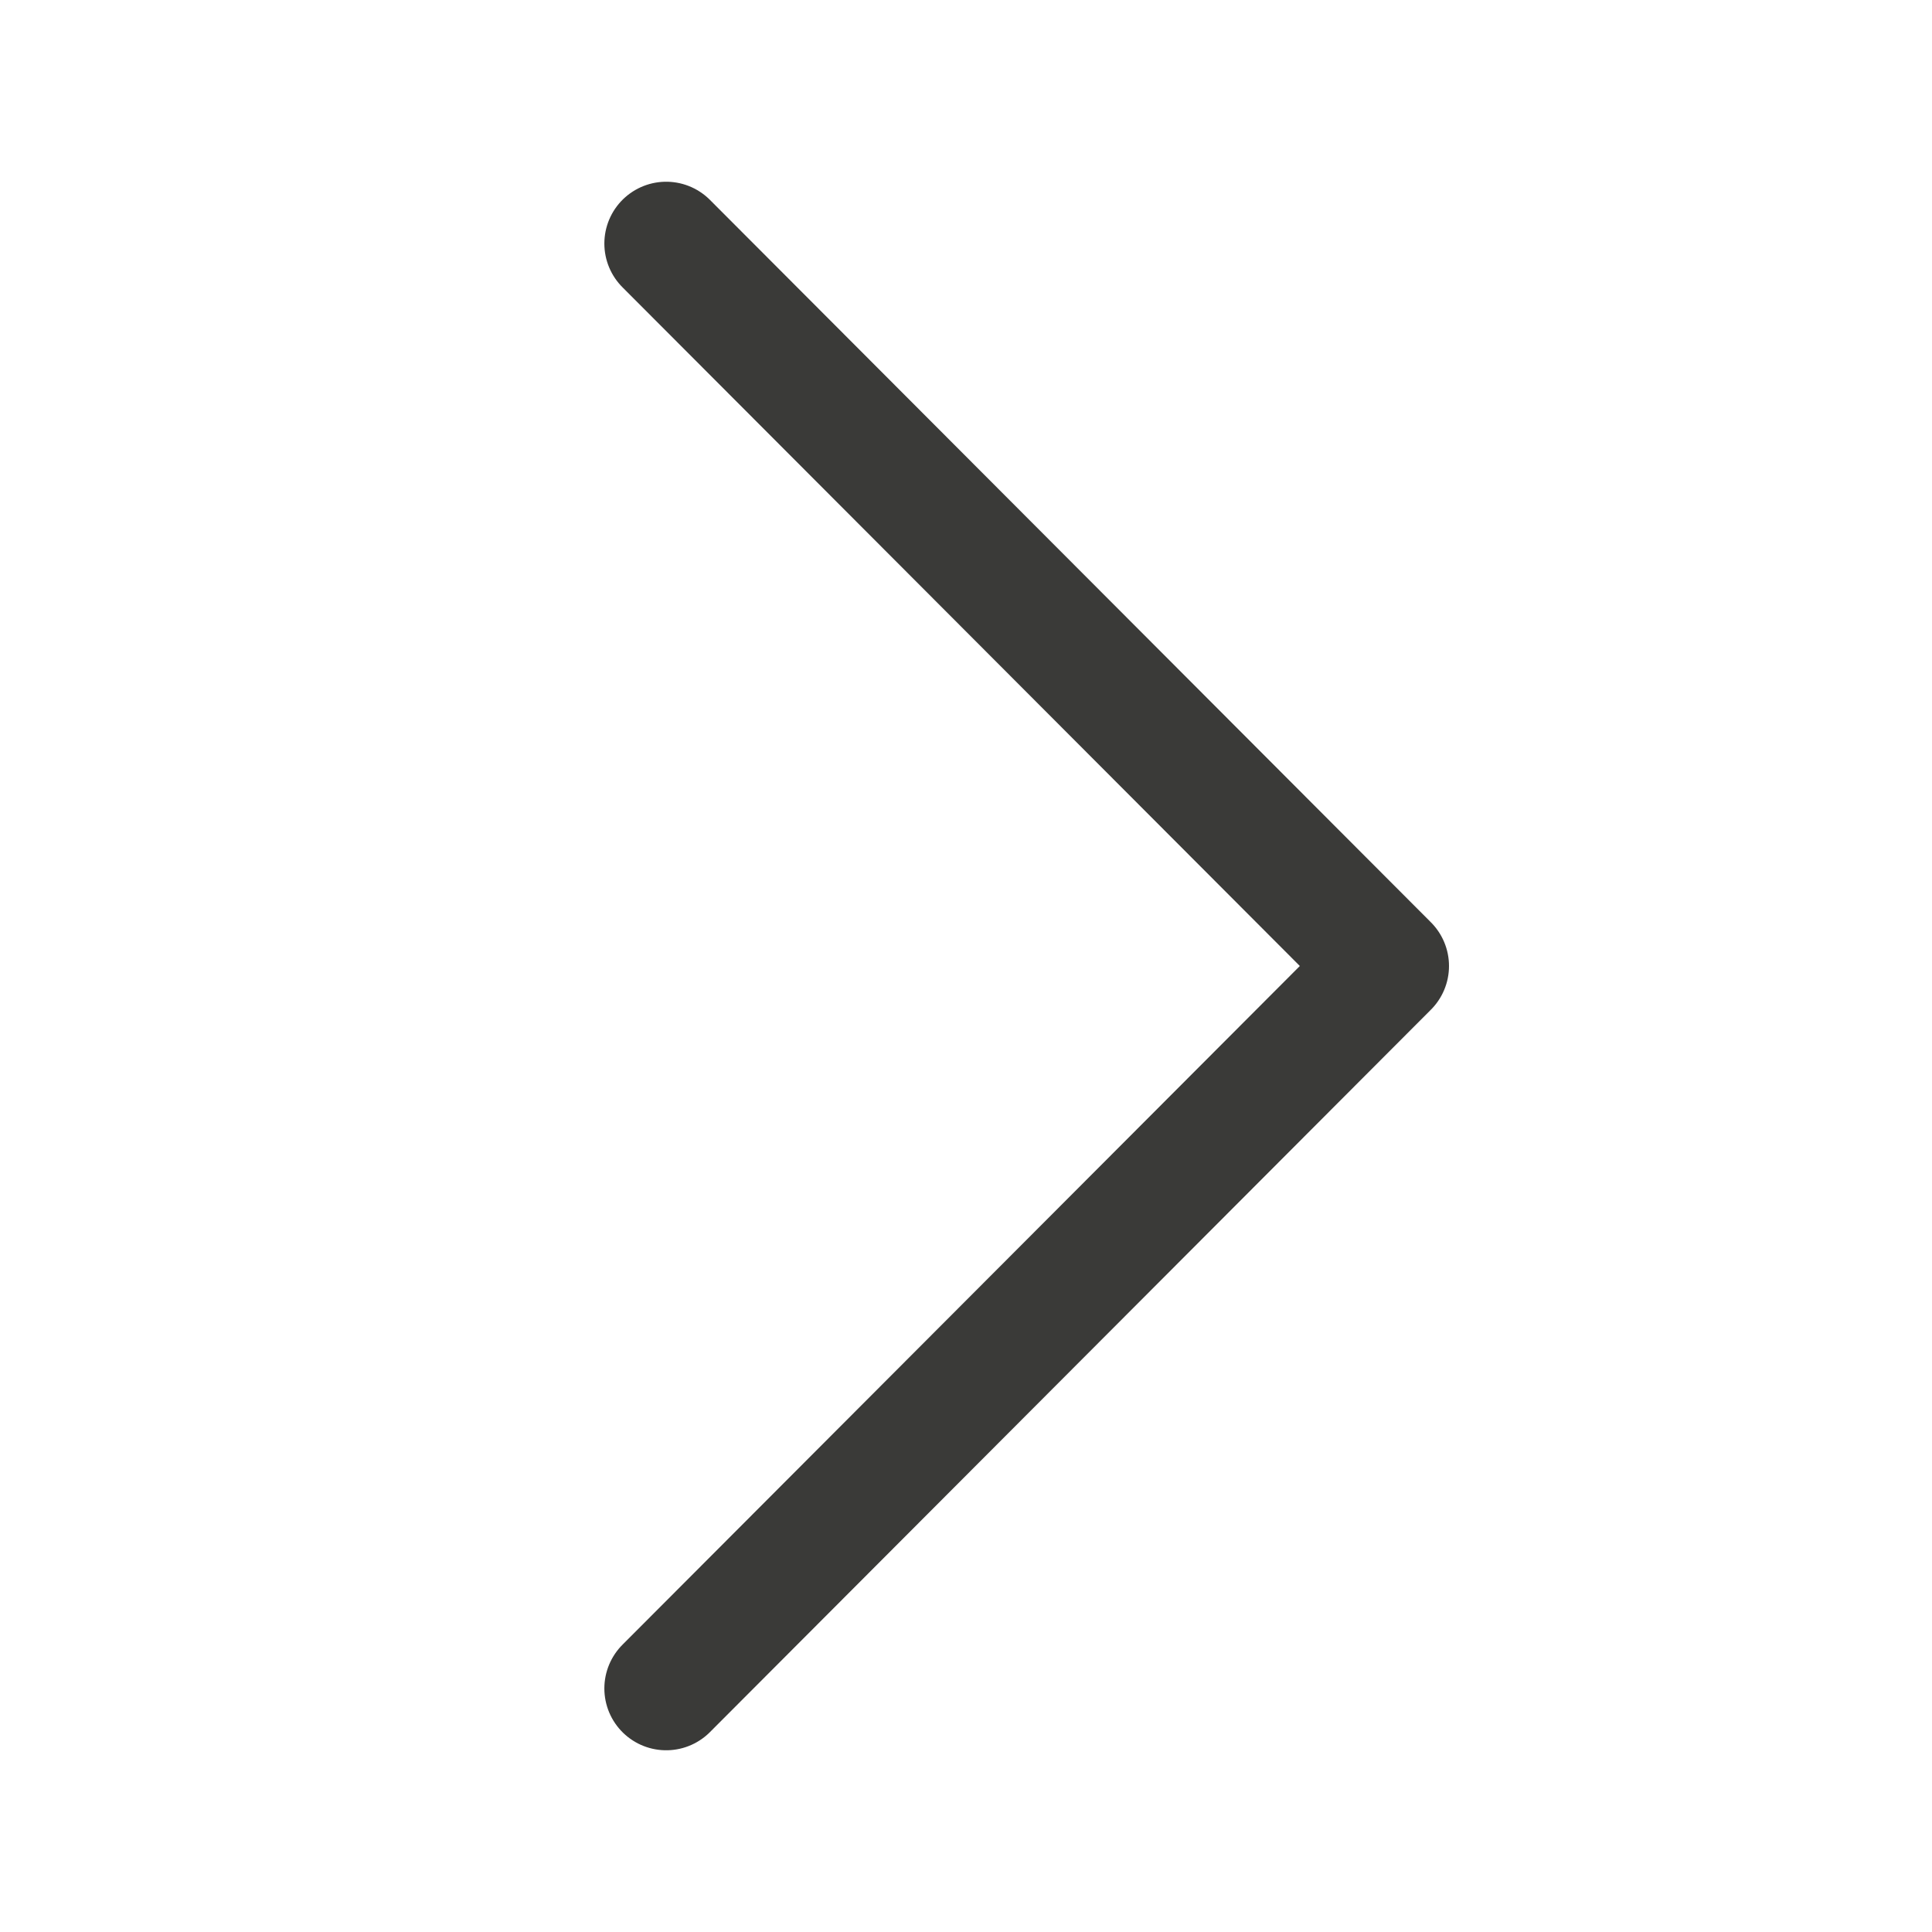
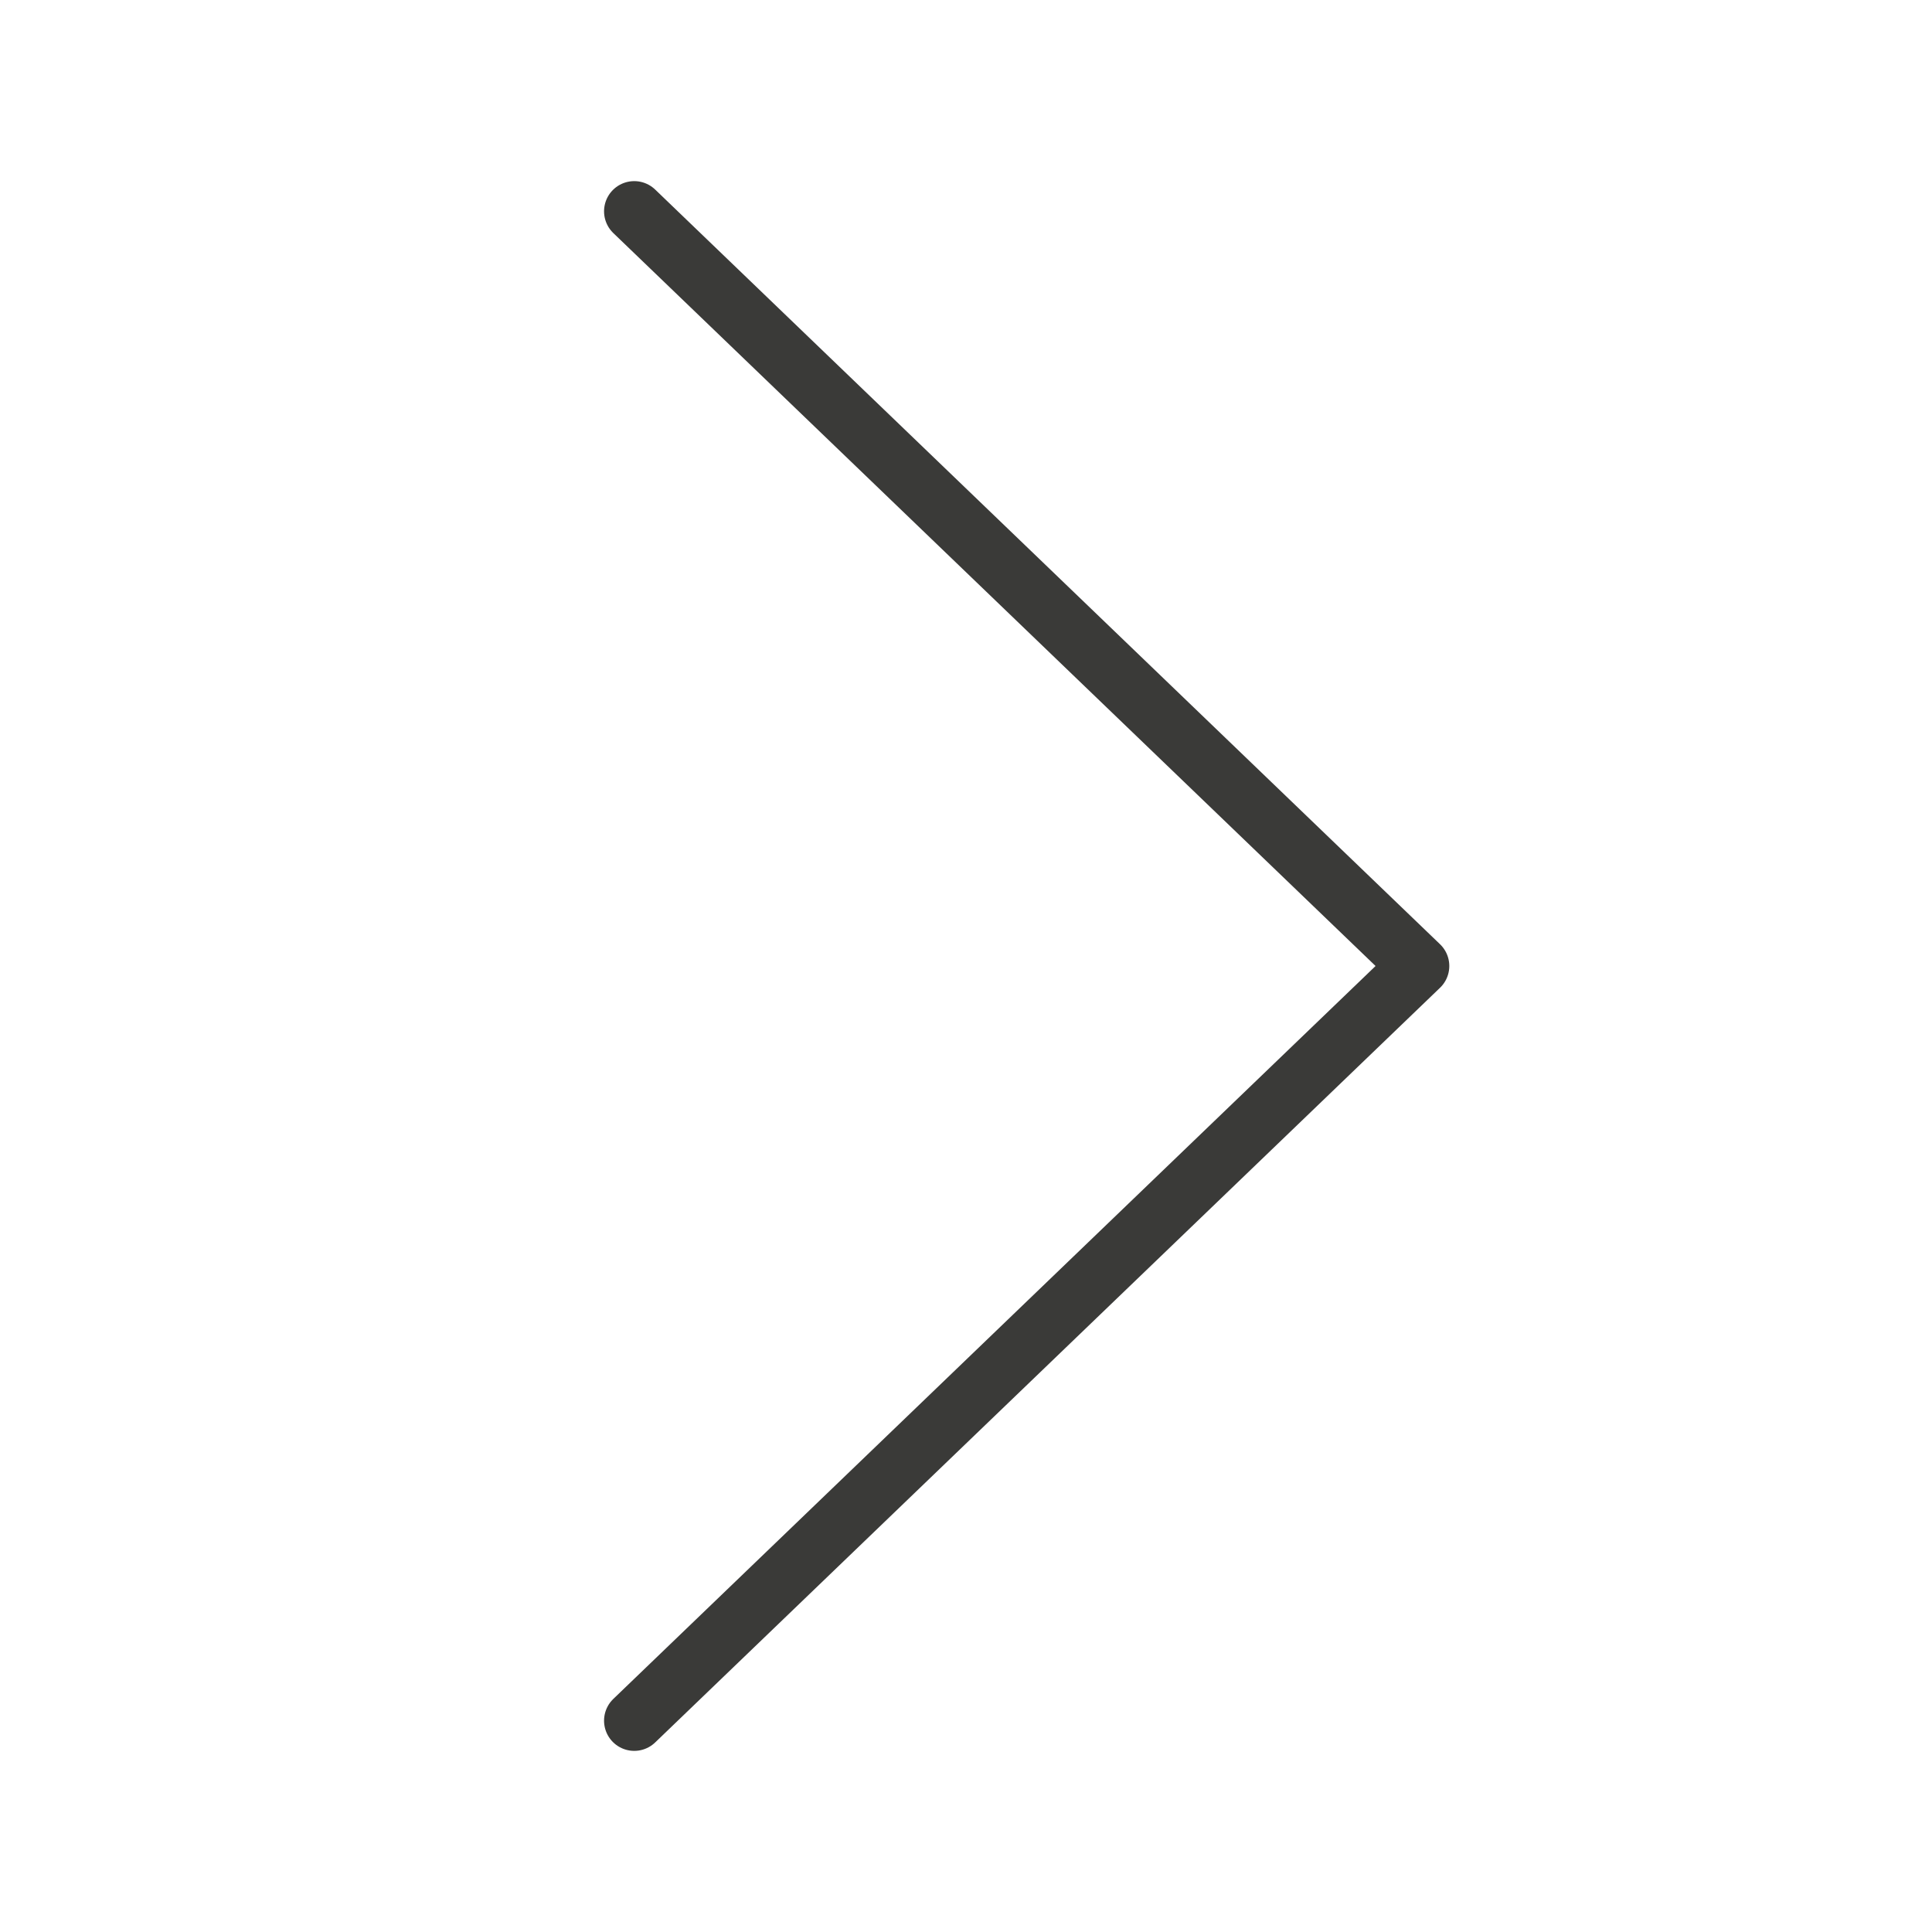
<svg xmlns="http://www.w3.org/2000/svg" viewBox="0 0 32 32">
-   <path d="m11.034 27.966 11.942-11.966-11.942-11.966" fill="none" stroke="#3a3a38" stroke-linecap="round" stroke-linejoin="round" stroke-width="2.048" />
+   <path d="m10.505 28.5 13-12.5-13-12.5" fill="none" stroke="#3a3a38" stroke-linecap="round" stroke-linejoin="round" />
</svg>
